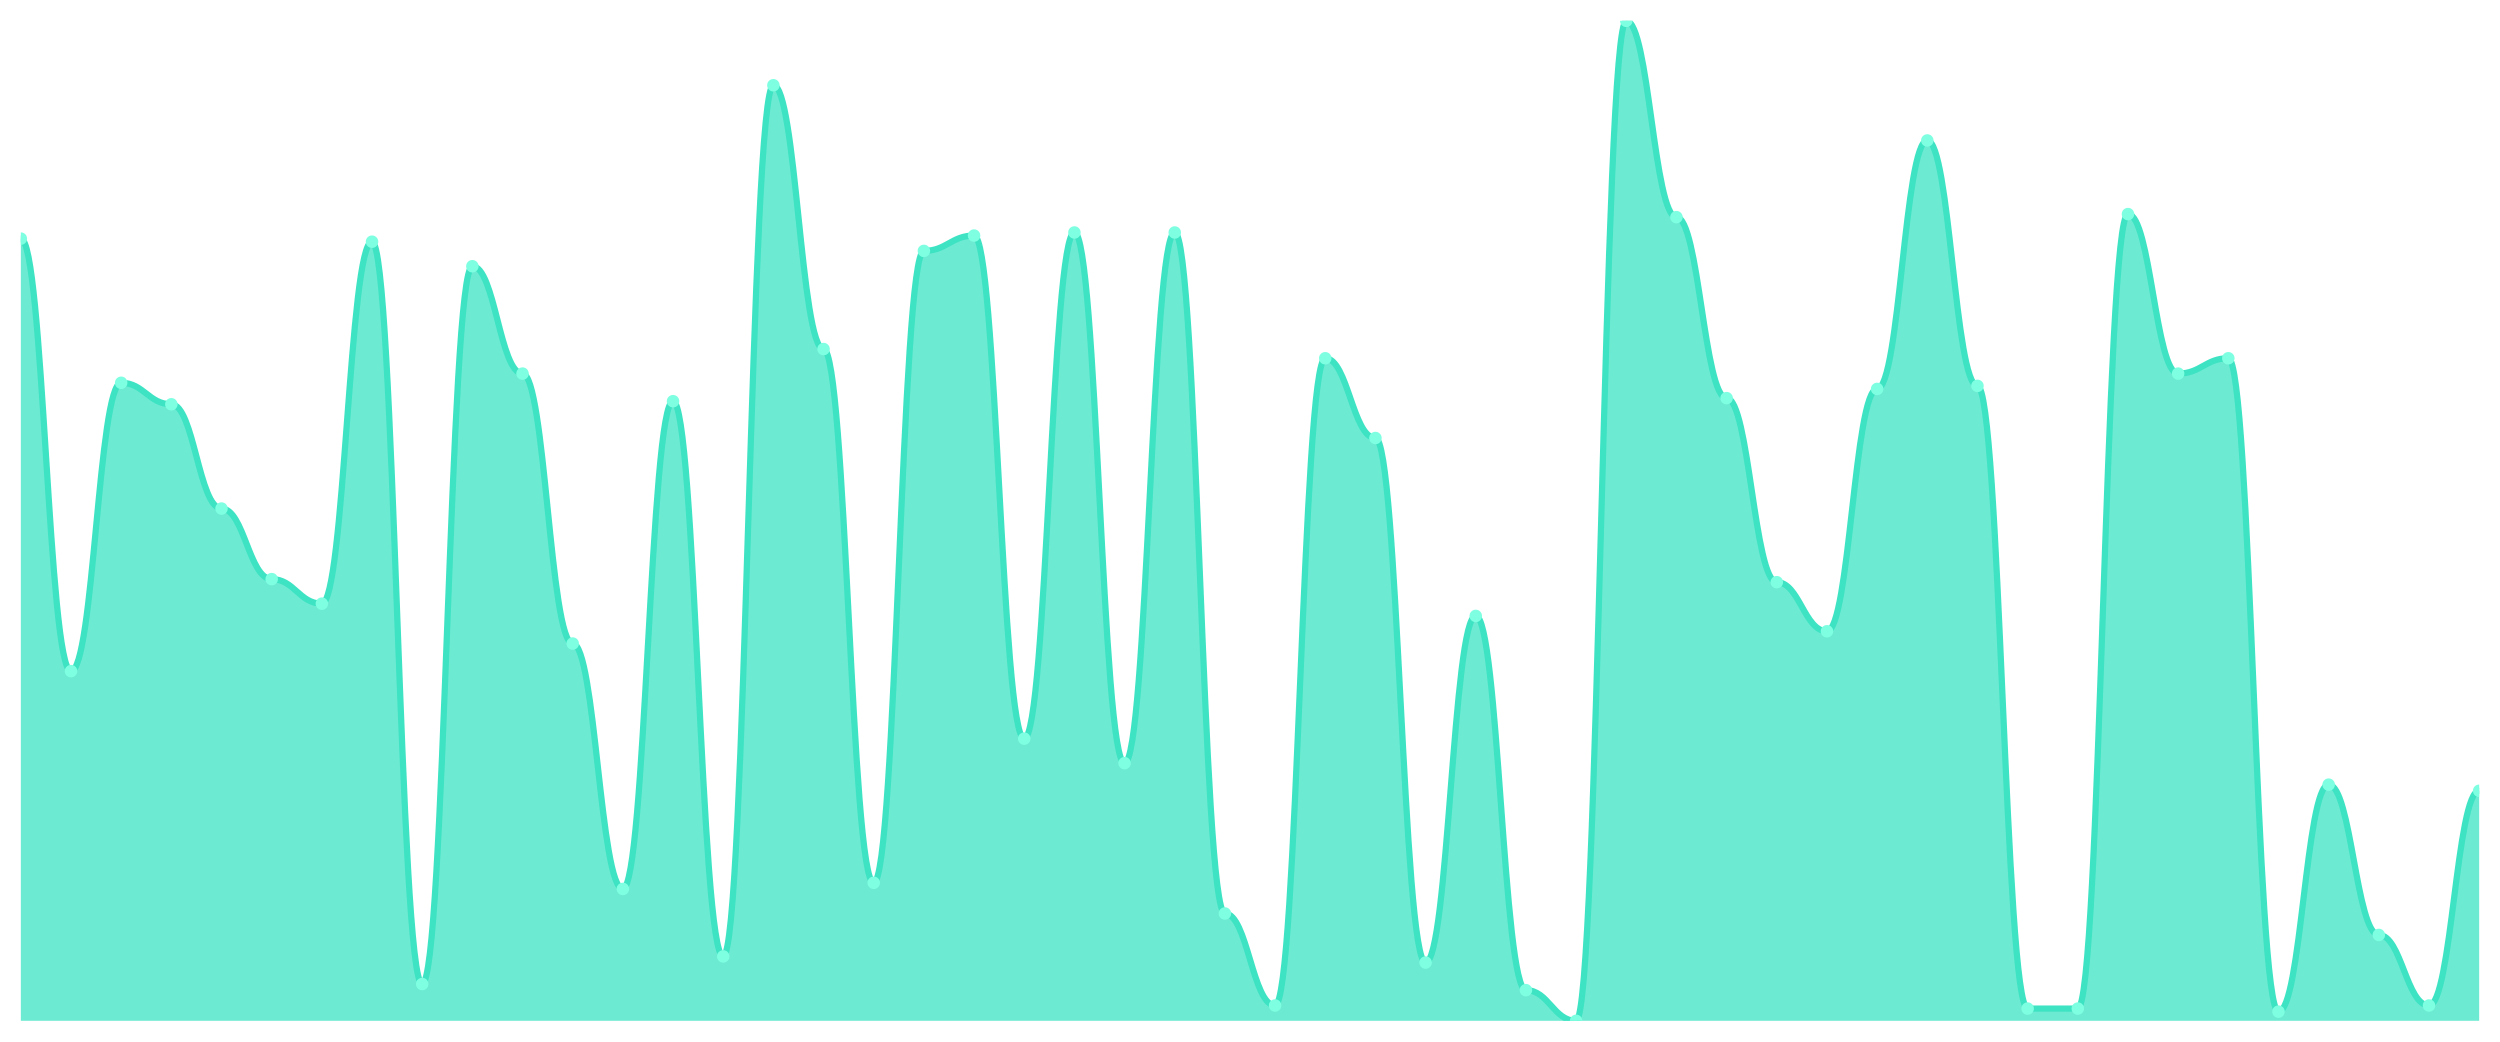
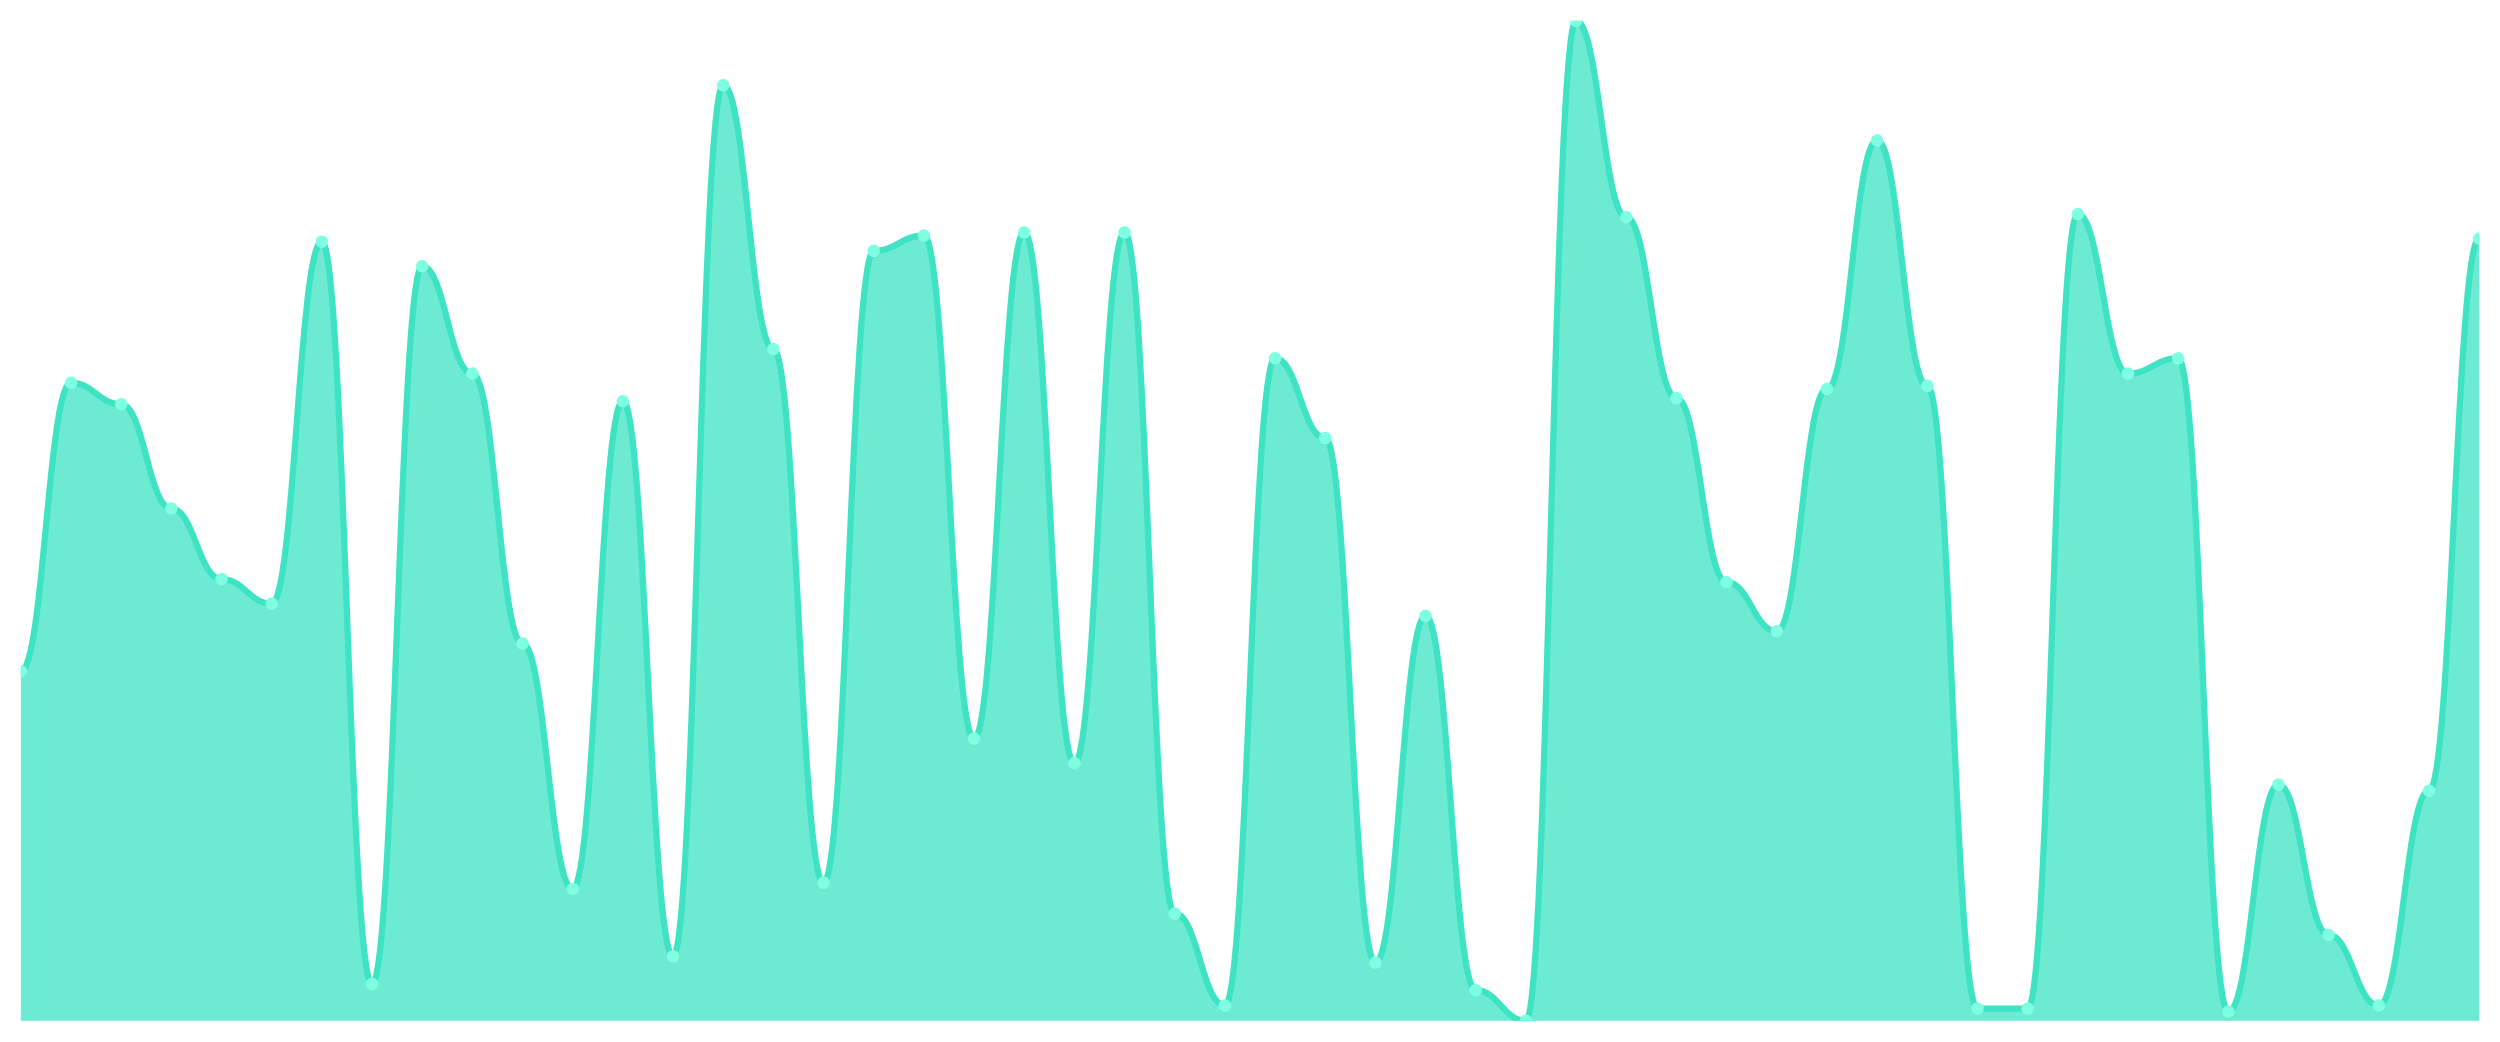
<svg xmlns="http://www.w3.org/2000/svg" viewBox="0 0 1200 500" width="1200" height="500">
  <defs>
    <clipPath id="c">
      <rect x="10" y="10" width="1180" height="480" />
    </clipPath>
  </defs>
  <rect width="1200" height="500" fill="none" />
  <g clip-path="url(#c)">
-     <path d="M 10,490 L 10,114.54 C 20.837,114.54 23.245,322.147 34.082,322.147 C 44.918,322.147 47.327,183.742 58.163,183.742 C 69,183.742 71.408,194.049 82.245,194.049 C 93.082,194.049 95.49,244.11 106.327,244.11 C 117.163,244.11 119.571,277.975 130.408,277.975 C 141.245,277.975 143.653,289.755 154.49,289.755 C 165.327,289.755 167.735,116.012 178.571,116.012 C 189.408,116.012 191.816,472.331 202.653,472.331 C 213.49,472.331 215.898,127.791 226.735,127.791 C 237.571,127.791 239.98,179.325 250.816,179.325 C 261.653,179.325 264.061,308.896 274.898,308.896 C 285.735,308.896 288.143,426.687 298.98,426.687 C 309.816,426.687 312.224,192.577 323.061,192.577 C 333.898,192.577 336.306,459.08 347.143,459.08 C 357.98,459.08 360.388,40.92 371.224,40.92 C 382.061,40.92 384.469,167.546 395.306,167.546 C 406.143,167.546 408.551,423.742 419.388,423.742 C 430.224,423.742 432.633,120.429 443.469,120.429 C 454.306,120.429 456.714,113.067 467.551,113.067 C 478.388,113.067 480.796,354.54 491.633,354.54 C 502.469,354.54 504.878,111.595 515.714,111.595 C 526.551,111.595 528.959,366.319 539.796,366.319 C 550.633,366.319 553.041,111.595 563.878,111.595 C 574.714,111.595 577.122,438.466 587.959,438.466 C 598.796,438.466 601.204,482.638 612.041,482.638 C 622.878,482.638 625.286,171.963 636.122,171.963 C 646.959,171.963 649.367,210.245 660.204,210.245 C 671.041,210.245 673.449,462.025 684.286,462.025 C 695.122,462.025 697.531,295.644 708.367,295.644 C 719.204,295.644 721.612,475.276 732.449,475.276 C 743.286,475.276 745.694,490 756.531,490 C 767.367,490 769.776,10 780.612,10 C 791.449,10 793.857,104.233 804.694,104.233 C 815.531,104.233 817.939,191.104 828.776,191.104 C 839.612,191.104 842.02,279.448 852.857,279.448 C 863.694,279.448 866.102,303.006 876.939,303.006 C 887.776,303.006 890.184,186.687 901.02,186.687 C 911.857,186.687 914.265,67.423 925.102,67.423 C 935.939,67.423 938.347,185.215 949.184,185.215 C 960.02,185.215 962.429,484.11 973.265,484.11 C 984.102,484.11 986.51,484.11 997.347,484.11 C 1008.184,484.11 1010.592,102.761 1021.429,102.761 C 1032.265,102.761 1034.673,179.325 1045.51,179.325 C 1056.347,179.325 1058.755,171.963 1069.592,171.963 C 1080.429,171.963 1082.837,485.583 1093.673,485.583 C 1104.51,485.583 1106.918,376.626 1117.755,376.626 C 1128.592,376.626 1131,448.773 1141.837,448.773 C 1152.673,448.773 1155.082,482.638 1165.918,482.638 C 1176.755,482.638 1179.163,379.571 1190,379.571 L 1190,490 Z" fill="rgba(61,227,195,0.75)" />
-     <path d="M 10,114.54 C 20.837,114.54 23.245,322.147 34.082,322.147 C 44.918,322.147 47.327,183.742 58.163,183.742 C 69,183.742 71.408,194.049 82.245,194.049 C 93.082,194.049 95.49,244.11 106.327,244.11 C 117.163,244.11 119.571,277.975 130.408,277.975 C 141.245,277.975 143.653,289.755 154.49,289.755 C 165.327,289.755 167.735,116.012 178.571,116.012 C 189.408,116.012 191.816,472.331 202.653,472.331 C 213.49,472.331 215.898,127.791 226.735,127.791 C 237.571,127.791 239.98,179.325 250.816,179.325 C 261.653,179.325 264.061,308.896 274.898,308.896 C 285.735,308.896 288.143,426.687 298.98,426.687 C 309.816,426.687 312.224,192.577 323.061,192.577 C 333.898,192.577 336.306,459.08 347.143,459.08 C 357.98,459.08 360.388,40.92 371.224,40.92 C 382.061,40.92 384.469,167.546 395.306,167.546 C 406.143,167.546 408.551,423.742 419.388,423.742 C 430.224,423.742 432.633,120.429 443.469,120.429 C 454.306,120.429 456.714,113.067 467.551,113.067 C 478.388,113.067 480.796,354.54 491.633,354.54 C 502.469,354.54 504.878,111.595 515.714,111.595 C 526.551,111.595 528.959,366.319 539.796,366.319 C 550.633,366.319 553.041,111.595 563.878,111.595 C 574.714,111.595 577.122,438.466 587.959,438.466 C 598.796,438.466 601.204,482.638 612.041,482.638 C 622.878,482.638 625.286,171.963 636.122,171.963 C 646.959,171.963 649.367,210.245 660.204,210.245 C 671.041,210.245 673.449,462.025 684.286,462.025 C 695.122,462.025 697.531,295.644 708.367,295.644 C 719.204,295.644 721.612,475.276 732.449,475.276 C 743.286,475.276 745.694,490 756.531,490 C 767.367,490 769.776,10 780.612,10 C 791.449,10 793.857,104.233 804.694,104.233 C 815.531,104.233 817.939,191.104 828.776,191.104 C 839.612,191.104 842.02,279.448 852.857,279.448 C 863.694,279.448 866.102,303.006 876.939,303.006 C 887.776,303.006 890.184,186.687 901.02,186.687 C 911.857,186.687 914.265,67.423 925.102,67.423 C 935.939,67.423 938.347,185.215 949.184,185.215 C 960.02,185.215 962.429,484.11 973.265,484.11 C 984.102,484.11 986.51,484.11 997.347,484.11 C 1008.184,484.11 1010.592,102.761 1021.429,102.761 C 1032.265,102.761 1034.673,179.325 1045.51,179.325 C 1056.347,179.325 1058.755,171.963 1069.592,171.963 C 1080.429,171.963 1082.837,485.583 1093.673,485.583 C 1104.51,485.583 1106.918,376.626 1117.755,376.626 C 1128.592,376.626 1131,448.773 1141.837,448.773 C 1152.673,448.773 1155.082,482.638 1165.918,482.638 C 1176.755,482.638 1179.163,379.571 1190,379.571" fill="none" stroke="#3de3c3" stroke-width="3" stroke-linecap="round" stroke-linejoin="round" />
-     <circle cx="10" cy="114.54" r="3" fill="#7fffe1" />
-     <circle cx="34.082" cy="322.147" r="3" fill="#7fffe1" />
-     <circle cx="58.163" cy="183.742" r="3" fill="#7fffe1" />
-     <circle cx="82.245" cy="194.049" r="3" fill="#7fffe1" />
-     <circle cx="106.327" cy="244.11" r="3" fill="#7fffe1" />
-     <circle cx="130.408" cy="277.975" r="3" fill="#7fffe1" />
-     <circle cx="154.49" cy="289.755" r="3" fill="#7fffe1" />
-     <circle cx="178.571" cy="116.012" r="3" fill="#7fffe1" />
-     <circle cx="202.653" cy="472.331" r="3" fill="#7fffe1" />
-     <circle cx="226.735" cy="127.791" r="3" fill="#7fffe1" />
-     <circle cx="250.816" cy="179.325" r="3" fill="#7fffe1" />
-     <circle cx="274.898" cy="308.896" r="3" fill="#7fffe1" />
-     <circle cx="298.98" cy="426.687" r="3" fill="#7fffe1" />
-     <circle cx="323.061" cy="192.577" r="3" fill="#7fffe1" />
-     <circle cx="347.143" cy="459.08" r="3" fill="#7fffe1" />
-     <circle cx="371.224" cy="40.92" r="3" fill="#7fffe1" />
-     <circle cx="395.306" cy="167.546" r="3" fill="#7fffe1" />
-     <circle cx="419.388" cy="423.742" r="3" fill="#7fffe1" />
-     <circle cx="443.469" cy="120.429" r="3" fill="#7fffe1" />
-     <circle cx="467.551" cy="113.067" r="3" fill="#7fffe1" />
-     <circle cx="491.633" cy="354.54" r="3" fill="#7fffe1" />
-     <circle cx="515.714" cy="111.595" r="3" fill="#7fffe1" />
-     <circle cx="539.796" cy="366.319" r="3" fill="#7fffe1" />
-     <circle cx="563.878" cy="111.595" r="3" fill="#7fffe1" />
-     <circle cx="587.959" cy="438.466" r="3" fill="#7fffe1" />
-     <circle cx="612.041" cy="482.638" r="3" fill="#7fffe1" />
-     <circle cx="636.122" cy="171.963" r="3" fill="#7fffe1" />
-     <circle cx="660.204" cy="210.245" r="3" fill="#7fffe1" />
-     <circle cx="684.286" cy="462.025" r="3" fill="#7fffe1" />
-     <circle cx="708.367" cy="295.644" r="3" fill="#7fffe1" />
-     <circle cx="732.449" cy="475.276" r="3" fill="#7fffe1" />
-     <circle cx="756.531" cy="490" r="3" fill="#7fffe1" />
-     <circle cx="780.612" cy="10" r="3" fill="#7fffe1" />
-     <circle cx="804.694" cy="104.233" r="3" fill="#7fffe1" />
-     <circle cx="828.776" cy="191.104" r="3" fill="#7fffe1" />
-     <circle cx="852.857" cy="279.448" r="3" fill="#7fffe1" />
-     <circle cx="876.939" cy="303.006" r="3" fill="#7fffe1" />
-     <circle cx="901.02" cy="186.687" r="3" fill="#7fffe1" />
-     <circle cx="925.102" cy="67.423" r="3" fill="#7fffe1" />
-     <circle cx="949.184" cy="185.215" r="3" fill="#7fffe1" />
+     <path d="M 10,490 L 10,322.147 C 20.837,322.147 23.245,183.742 34.082,183.742 C 44.918,183.742 47.327,194.049 58.163,194.049 C 69,194.049 71.408,244.11 82.245,244.11 C 93.082,244.11 95.49,277.975 106.327,277.975 C 117.163,277.975 119.571,289.755 130.408,289.755 C 141.245,289.755 143.653,116.012 154.49,116.012 C 165.327,116.012 167.735,472.331 178.571,472.331 C 189.408,472.331 191.816,127.791 202.653,127.791 C 213.49,127.791 215.898,179.325 226.735,179.325 C 237.571,179.325 239.98,308.896 250.816,308.896 C 261.653,308.896 264.061,426.687 274.898,426.687 C 285.735,426.687 288.143,192.577 298.98,192.577 C 309.816,192.577 312.224,459.08 323.061,459.08 C 333.898,459.08 336.306,40.92 347.143,40.92 C 357.98,40.92 360.388,167.546 371.224,167.546 C 382.061,167.546 384.469,423.742 395.306,423.742 C 406.143,423.742 408.551,120.429 419.388,120.429 C 430.224,120.429 432.633,113.067 443.469,113.067 C 454.306,113.067 456.714,354.54 467.551,354.54 C 478.388,354.54 480.796,111.595 491.633,111.595 C 502.469,111.595 504.878,366.319 515.714,366.319 C 526.551,366.319 528.959,111.595 539.796,111.595 C 550.633,111.595 553.041,438.466 563.878,438.466 C 574.714,438.466 577.122,482.638 587.959,482.638 C 598.796,482.638 601.204,171.963 612.041,171.963 C 622.878,171.963 625.286,210.245 636.122,210.245 C 646.959,210.245 649.367,462.025 660.204,462.025 C 671.041,462.025 673.449,295.644 684.286,295.644 C 695.122,295.644 697.531,475.276 708.367,475.276 C 719.204,475.276 721.612,490 732.449,490 C 743.286,490 745.694,10 756.531,10 C 767.367,10 769.776,104.233 780.612,104.233 C 791.449,104.233 793.857,191.104 804.694,191.104 C 815.531,191.104 817.939,279.448 828.776,279.448 C 839.612,279.448 842.02,303.006 852.857,303.006 C 863.694,303.006 866.102,186.687 876.939,186.687 C 887.776,186.687 890.184,67.423 901.02,67.423 C 911.857,67.423 914.265,185.215 925.102,185.215 C 935.939,185.215 938.347,484.11 949.184,484.11 C 960.02,484.11 962.429,484.11 973.265,484.11 C 984.102,484.11 986.51,102.761 997.347,102.761 C 1008.184,102.761 1010.592,179.325 1021.429,179.325 C 1032.265,179.325 1034.673,171.963 1045.51,171.963 C 1056.347,171.963 1058.755,485.583 1069.592,485.583 C 1080.429,485.583 1082.837,376.626 1093.673,376.626 C 1104.51,376.626 1106.918,448.773 1117.755,448.773 C 1128.592,448.773 1131,482.638 1141.837,482.638 C 1152.673,482.638 1155.082,379.571 1165.918,379.571 C 1176.755,379.571 1179.163,114.54 1190,114.54 L 1190,490 Z" fill="rgba(61,227,195,0.75)" />
+     <path d="M 10,322.147 C 20.837,322.147 23.245,183.742 34.082,183.742 C 44.918,183.742 47.327,194.049 58.163,194.049 C 69,194.049 71.408,244.11 82.245,244.11 C 93.082,244.11 95.49,277.975 106.327,277.975 C 117.163,277.975 119.571,289.755 130.408,289.755 C 141.245,289.755 143.653,116.012 154.49,116.012 C 165.327,116.012 167.735,472.331 178.571,472.331 C 189.408,472.331 191.816,127.791 202.653,127.791 C 213.49,127.791 215.898,179.325 226.735,179.325 C 237.571,179.325 239.98,308.896 250.816,308.896 C 261.653,308.896 264.061,426.687 274.898,426.687 C 285.735,426.687 288.143,192.577 298.98,192.577 C 309.816,192.577 312.224,459.08 323.061,459.08 C 333.898,459.08 336.306,40.92 347.143,40.92 C 357.98,40.92 360.388,167.546 371.224,167.546 C 382.061,167.546 384.469,423.742 395.306,423.742 C 406.143,423.742 408.551,120.429 419.388,120.429 C 430.224,120.429 432.633,113.067 443.469,113.067 C 454.306,113.067 456.714,354.54 467.551,354.54 C 478.388,354.54 480.796,111.595 491.633,111.595 C 502.469,111.595 504.878,366.319 515.714,366.319 C 526.551,366.319 528.959,111.595 539.796,111.595 C 550.633,111.595 553.041,438.466 563.878,438.466 C 574.714,438.466 577.122,482.638 587.959,482.638 C 598.796,482.638 601.204,171.963 612.041,171.963 C 622.878,171.963 625.286,210.245 636.122,210.245 C 646.959,210.245 649.367,462.025 660.204,462.025 C 671.041,462.025 673.449,295.644 684.286,295.644 C 695.122,295.644 697.531,475.276 708.367,475.276 C 719.204,475.276 721.612,490 732.449,490 C 743.286,490 745.694,10 756.531,10 C 767.367,10 769.776,104.233 780.612,104.233 C 791.449,104.233 793.857,191.104 804.694,191.104 C 815.531,191.104 817.939,279.448 828.776,279.448 C 839.612,279.448 842.02,303.006 852.857,303.006 C 863.694,303.006 866.102,186.687 876.939,186.687 C 887.776,186.687 890.184,67.423 901.02,67.423 C 911.857,67.423 914.265,185.215 925.102,185.215 C 935.939,185.215 938.347,484.11 949.184,484.11 C 960.02,484.11 962.429,484.11 973.265,484.11 C 984.102,484.11 986.51,102.761 997.347,102.761 C 1008.184,102.761 1010.592,179.325 1021.429,179.325 C 1032.265,179.325 1034.673,171.963 1045.51,171.963 C 1056.347,171.963 1058.755,485.583 1069.592,485.583 C 1080.429,485.583 1082.837,376.626 1093.673,376.626 C 1104.51,376.626 1106.918,448.773 1117.755,448.773 C 1128.592,448.773 1131,482.638 1141.837,482.638 C 1152.673,482.638 1155.082,379.571 1165.918,379.571 C 1176.755,379.571 1179.163,114.54 1190,114.54" fill="none" stroke="#3de3c3" stroke-width="3" stroke-linecap="round" stroke-linejoin="round" />
+     <circle cx="10" cy="322.147" r="3" fill="#7fffe1" />
+     <circle cx="34.082" cy="183.742" r="3" fill="#7fffe1" />
+     <circle cx="58.163" cy="194.049" r="3" fill="#7fffe1" />
+     <circle cx="82.245" cy="244.11" r="3" fill="#7fffe1" />
+     <circle cx="106.327" cy="277.975" r="3" fill="#7fffe1" />
+     <circle cx="130.408" cy="289.755" r="3" fill="#7fffe1" />
+     <circle cx="154.49" cy="116.012" r="3" fill="#7fffe1" />
+     <circle cx="178.571" cy="472.331" r="3" fill="#7fffe1" />
+     <circle cx="202.653" cy="127.791" r="3" fill="#7fffe1" />
+     <circle cx="226.735" cy="179.325" r="3" fill="#7fffe1" />
+     <circle cx="250.816" cy="308.896" r="3" fill="#7fffe1" />
+     <circle cx="274.898" cy="426.687" r="3" fill="#7fffe1" />
+     <circle cx="298.98" cy="192.577" r="3" fill="#7fffe1" />
+     <circle cx="323.061" cy="459.08" r="3" fill="#7fffe1" />
+     <circle cx="347.143" cy="40.92" r="3" fill="#7fffe1" />
+     <circle cx="371.224" cy="167.546" r="3" fill="#7fffe1" />
+     <circle cx="395.306" cy="423.742" r="3" fill="#7fffe1" />
+     <circle cx="419.388" cy="120.429" r="3" fill="#7fffe1" />
+     <circle cx="443.469" cy="113.067" r="3" fill="#7fffe1" />
+     <circle cx="467.551" cy="354.54" r="3" fill="#7fffe1" />
+     <circle cx="491.633" cy="111.595" r="3" fill="#7fffe1" />
+     <circle cx="515.714" cy="366.319" r="3" fill="#7fffe1" />
+     <circle cx="539.796" cy="111.595" r="3" fill="#7fffe1" />
+     <circle cx="563.878" cy="438.466" r="3" fill="#7fffe1" />
+     <circle cx="587.959" cy="482.638" r="3" fill="#7fffe1" />
+     <circle cx="612.041" cy="171.963" r="3" fill="#7fffe1" />
+     <circle cx="636.122" cy="210.245" r="3" fill="#7fffe1" />
+     <circle cx="660.204" cy="462.025" r="3" fill="#7fffe1" />
+     <circle cx="684.286" cy="295.644" r="3" fill="#7fffe1" />
+     <circle cx="708.367" cy="475.276" r="3" fill="#7fffe1" />
+     <circle cx="732.449" cy="490" r="3" fill="#7fffe1" />
+     <circle cx="756.531" cy="10" r="3" fill="#7fffe1" />
+     <circle cx="780.612" cy="104.233" r="3" fill="#7fffe1" />
+     <circle cx="804.694" cy="191.104" r="3" fill="#7fffe1" />
+     <circle cx="828.776" cy="279.448" r="3" fill="#7fffe1" />
+     <circle cx="852.857" cy="303.006" r="3" fill="#7fffe1" />
+     <circle cx="876.939" cy="186.687" r="3" fill="#7fffe1" />
+     <circle cx="901.02" cy="67.423" r="3" fill="#7fffe1" />
+     <circle cx="925.102" cy="185.215" r="3" fill="#7fffe1" />
+     <circle cx="949.184" cy="484.11" r="3" fill="#7fffe1" />
    <circle cx="973.265" cy="484.11" r="3" fill="#7fffe1" />
-     <circle cx="997.347" cy="484.11" r="3" fill="#7fffe1" />
-     <circle cx="1021.429" cy="102.761" r="3" fill="#7fffe1" />
-     <circle cx="1045.51" cy="179.325" r="3" fill="#7fffe1" />
-     <circle cx="1069.592" cy="171.963" r="3" fill="#7fffe1" />
-     <circle cx="1093.673" cy="485.583" r="3" fill="#7fffe1" />
-     <circle cx="1117.755" cy="376.626" r="3" fill="#7fffe1" />
-     <circle cx="1141.837" cy="448.773" r="3" fill="#7fffe1" />
-     <circle cx="1165.918" cy="482.638" r="3" fill="#7fffe1" />
-     <circle cx="1190" cy="379.571" r="3" fill="#7fffe1" />
+     <circle cx="997.347" cy="102.761" r="3" fill="#7fffe1" />
+     <circle cx="1021.429" cy="179.325" r="3" fill="#7fffe1" />
+     <circle cx="1045.51" cy="171.963" r="3" fill="#7fffe1" />
+     <circle cx="1069.592" cy="485.583" r="3" fill="#7fffe1" />
+     <circle cx="1093.673" cy="376.626" r="3" fill="#7fffe1" />
+     <circle cx="1117.755" cy="448.773" r="3" fill="#7fffe1" />
+     <circle cx="1141.837" cy="482.638" r="3" fill="#7fffe1" />
+     <circle cx="1165.918" cy="379.571" r="3" fill="#7fffe1" />
+     <circle cx="1190" cy="114.54" r="3" fill="#7fffe1" />
  </g>
</svg>
